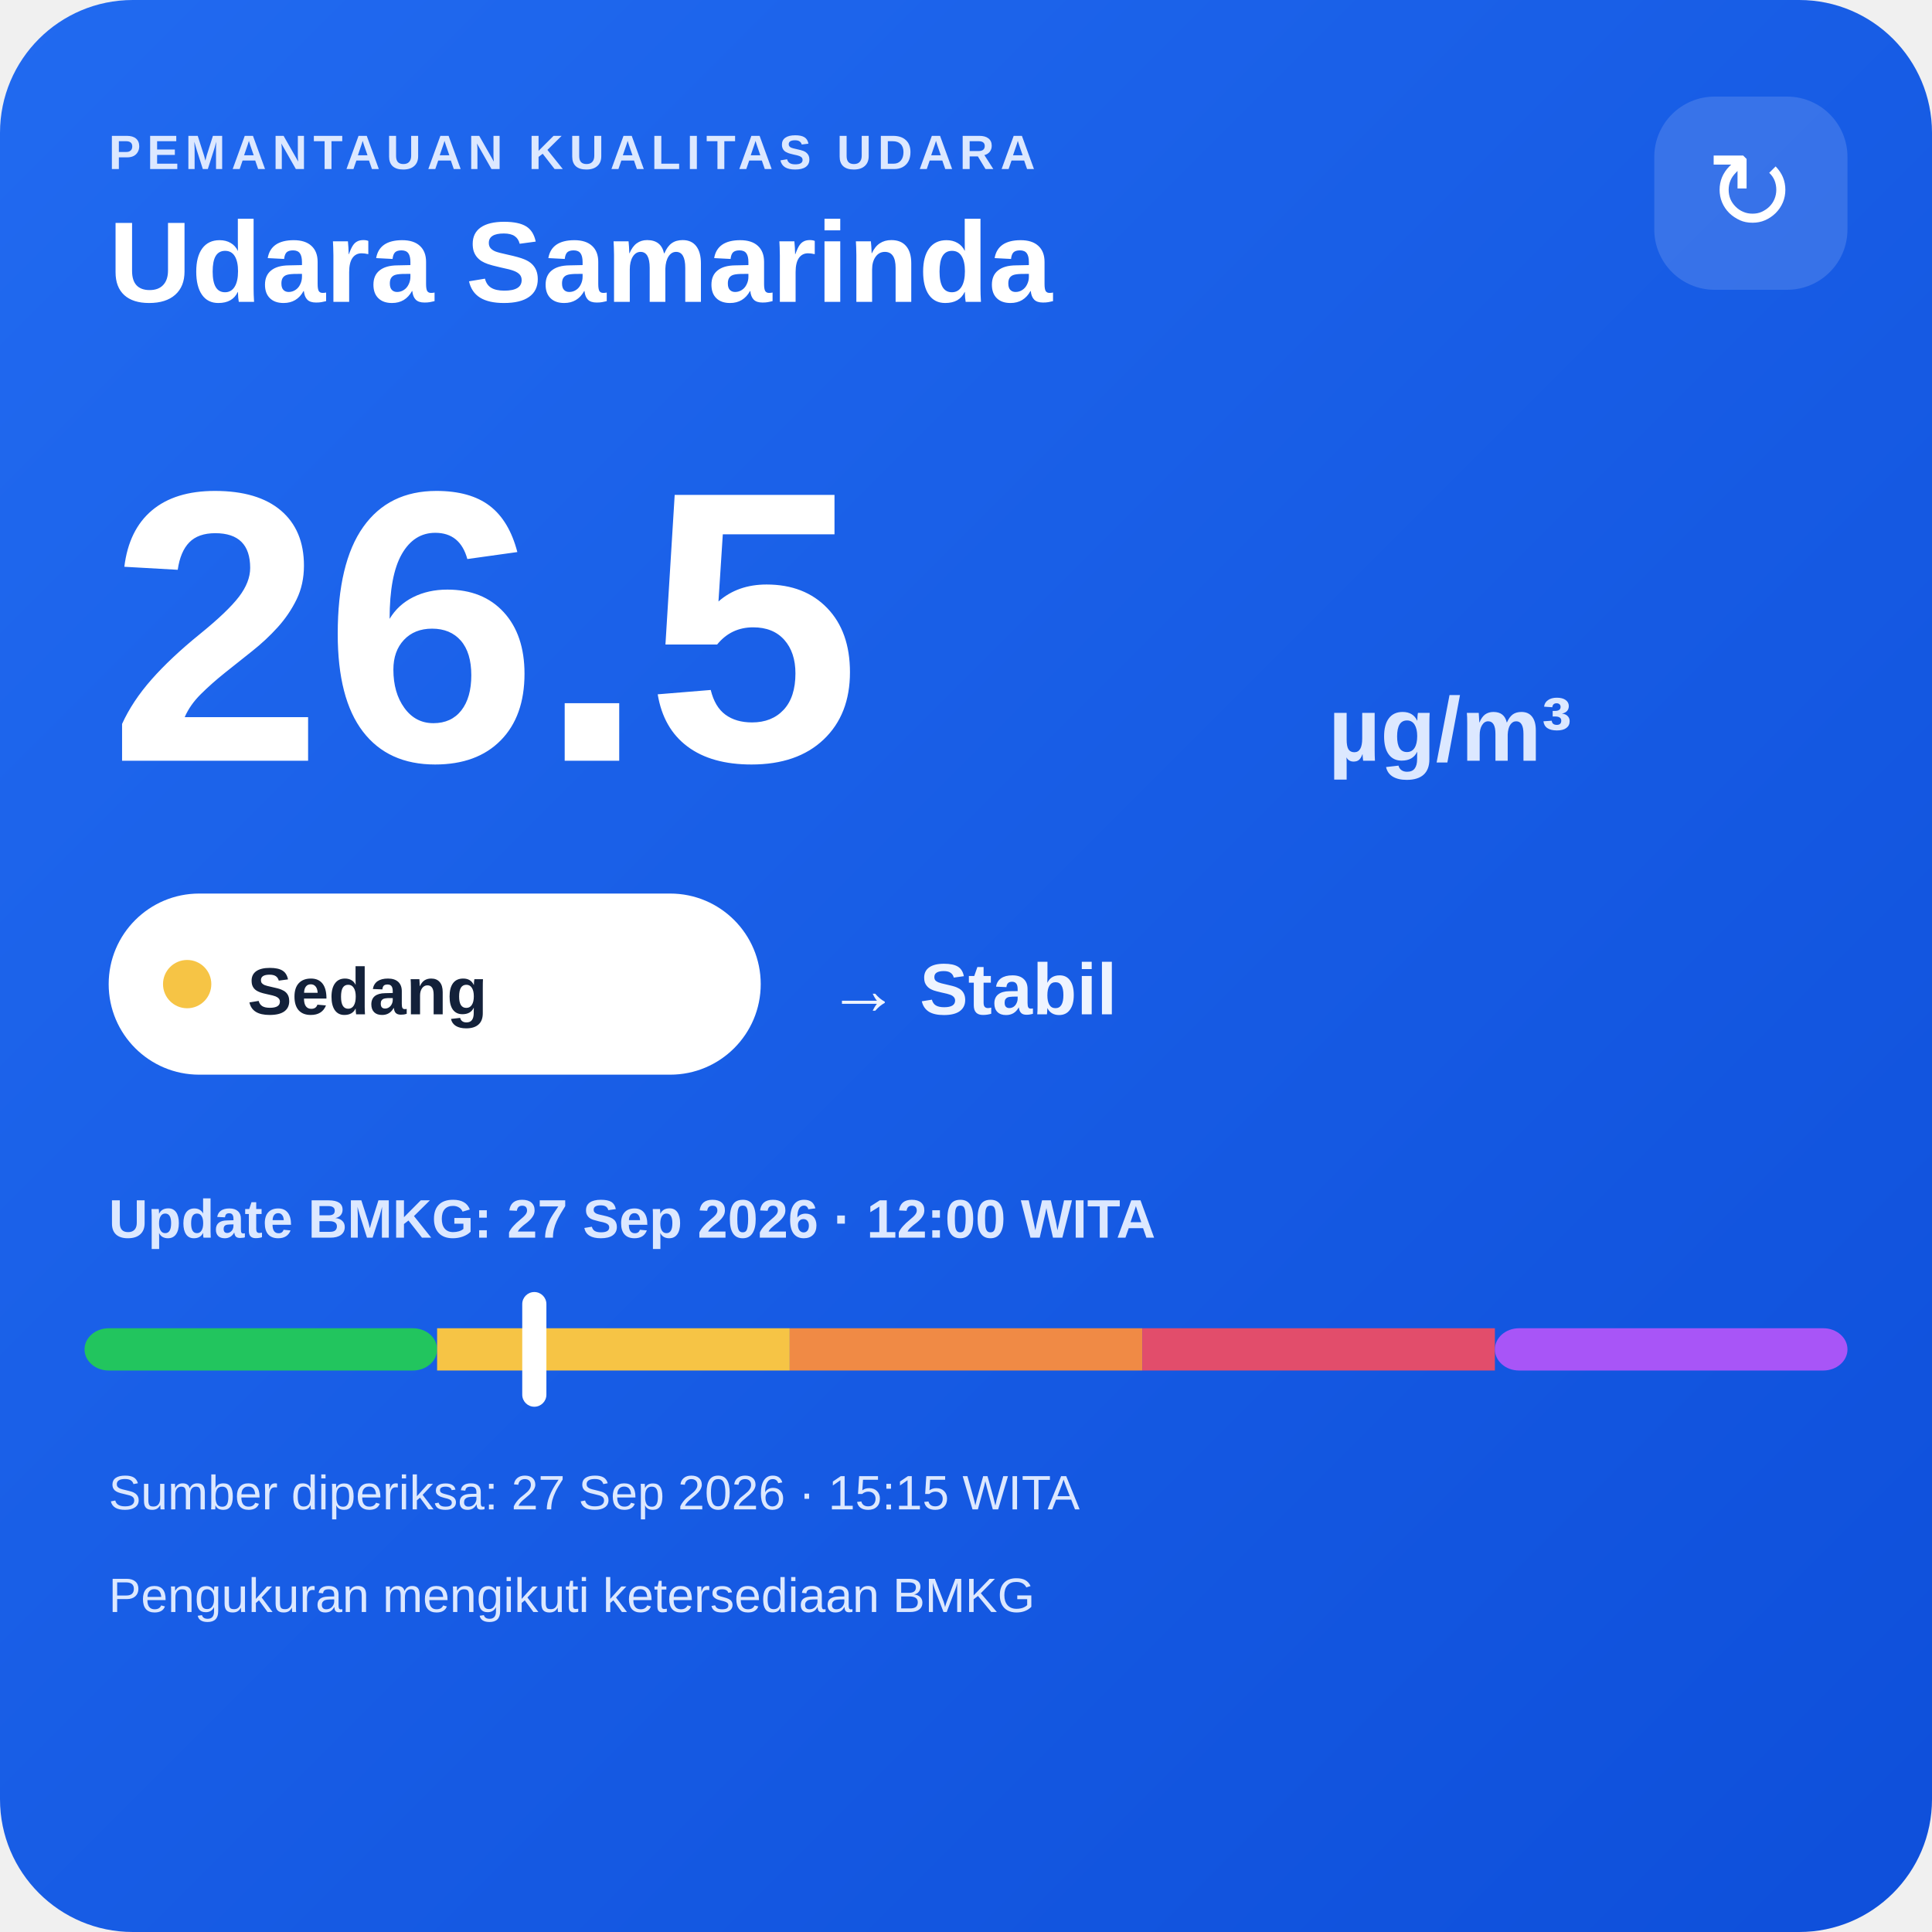
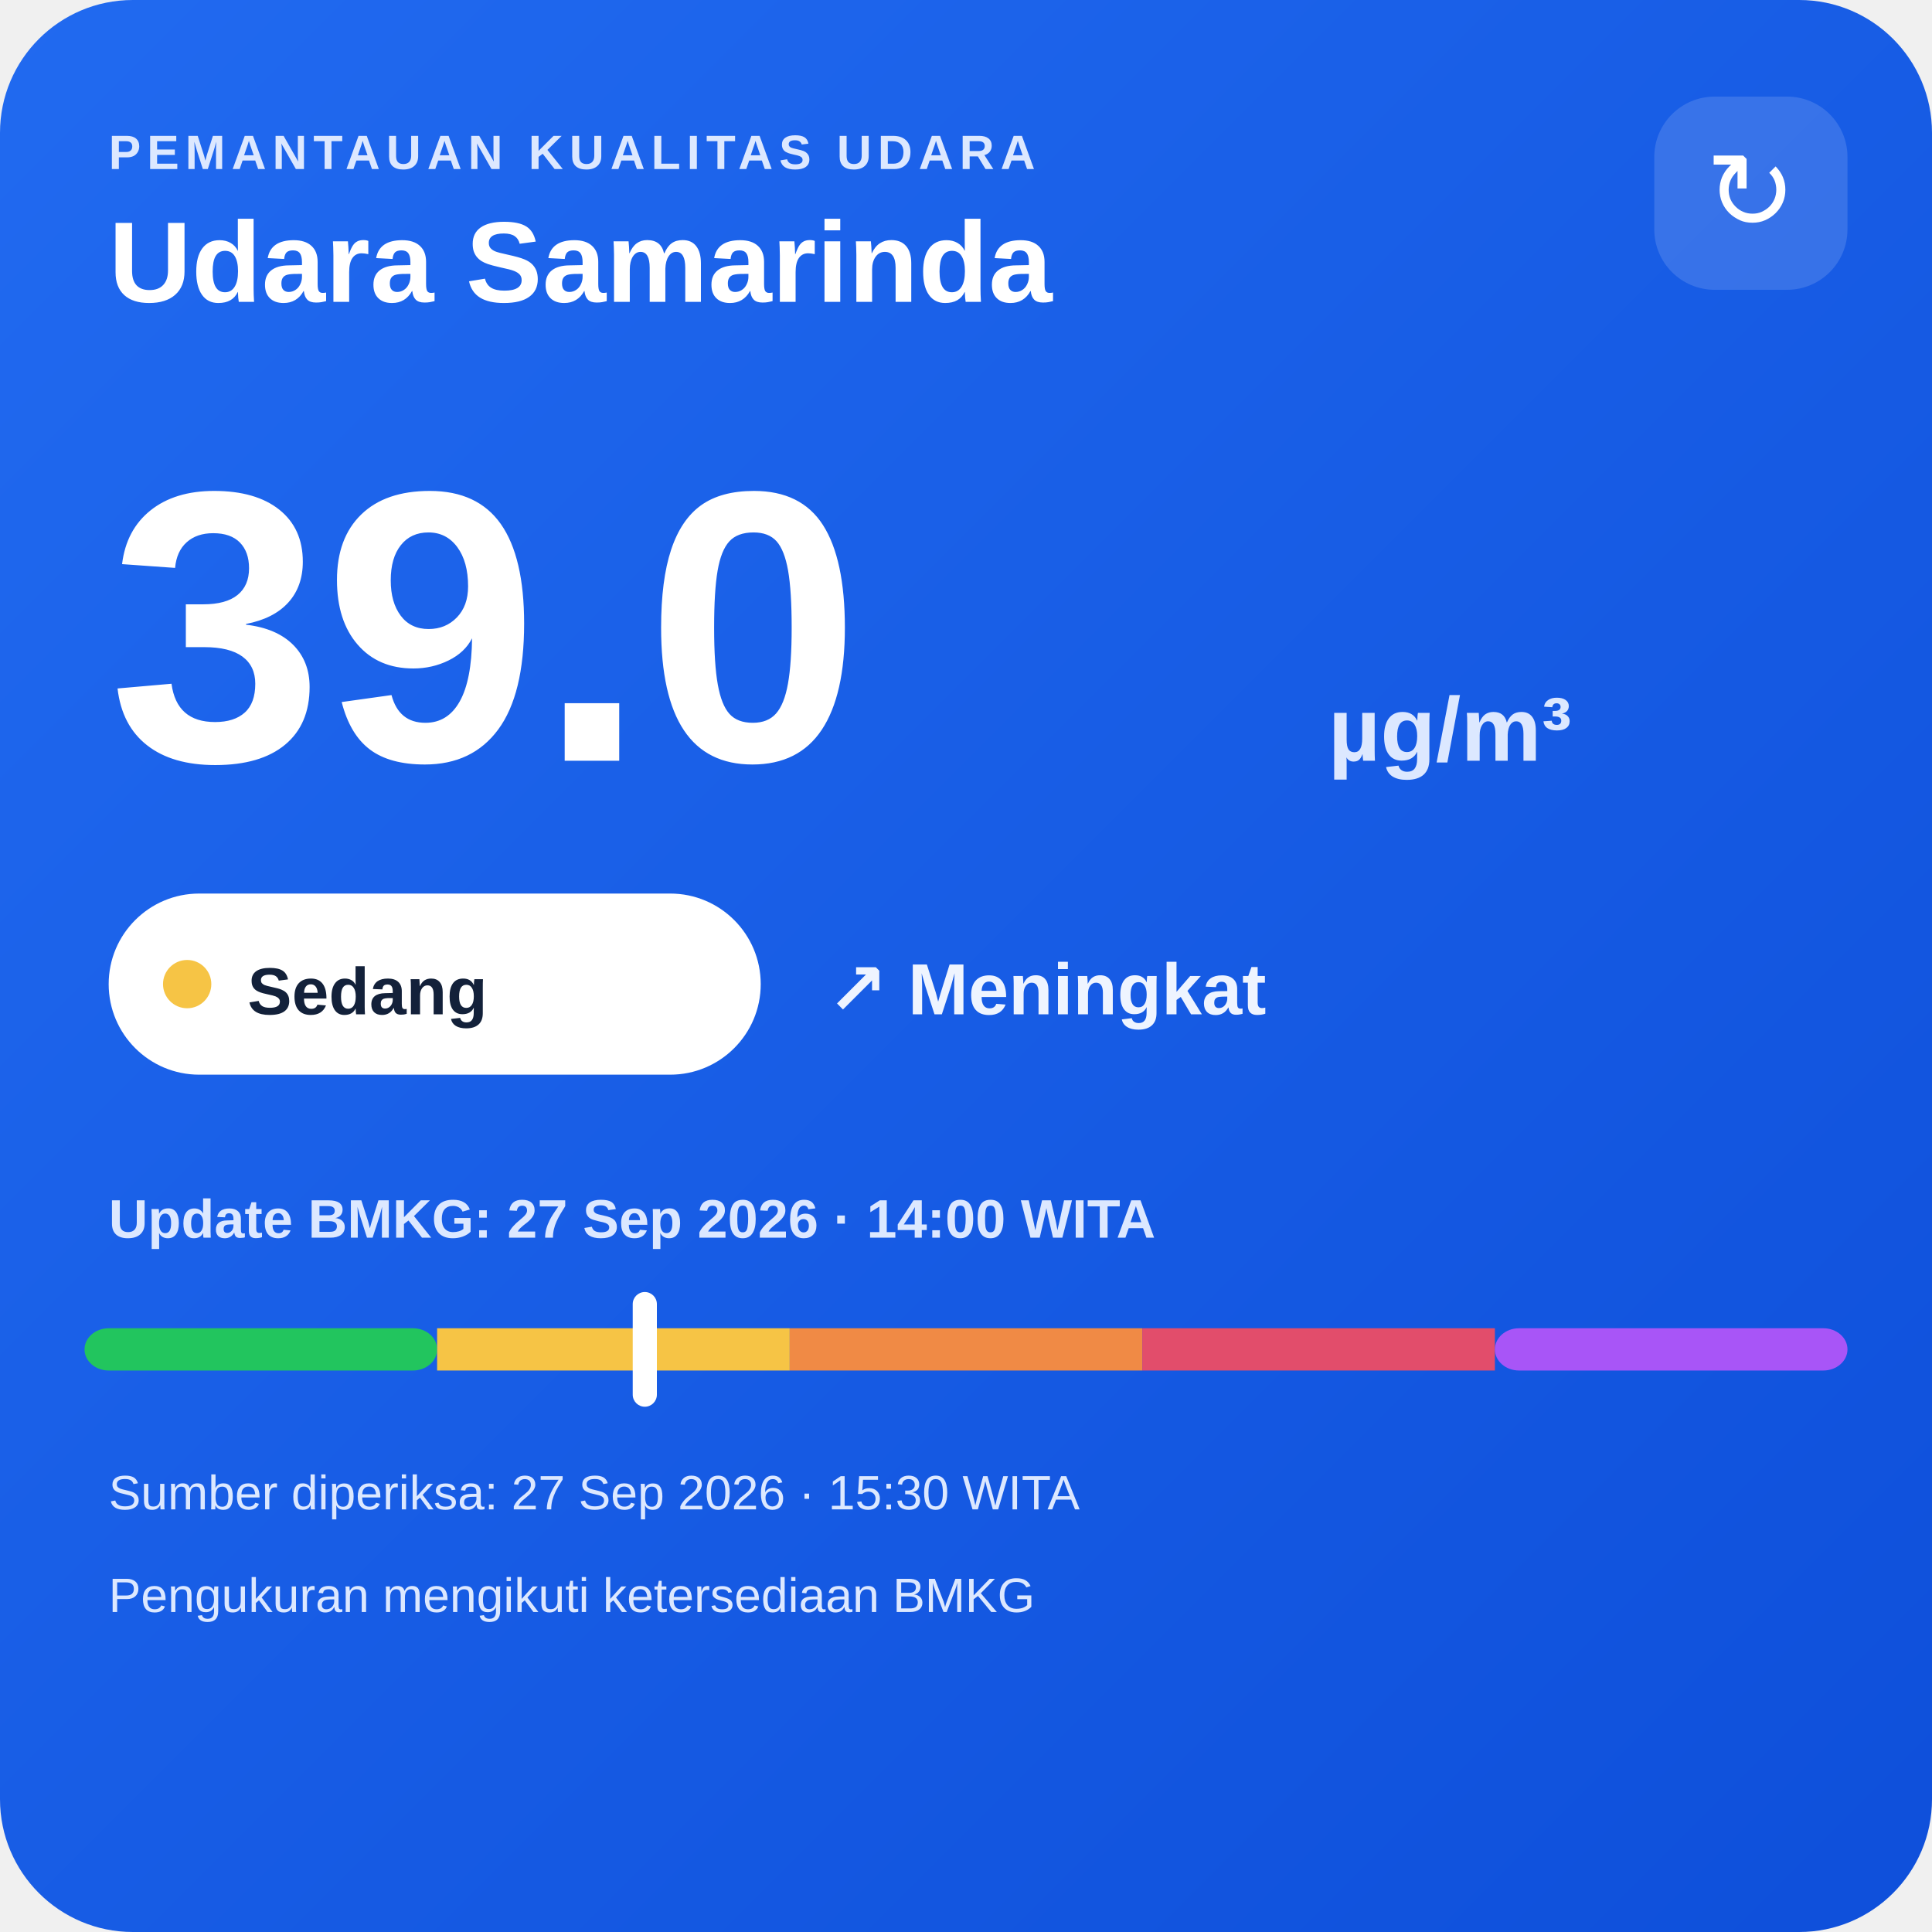
<svg xmlns="http://www.w3.org/2000/svg" width="320" height="320" viewBox="0 0 320 320">
  <defs>
    <linearGradient id="bg" x1="0" y1="0" x2="1" y2="1">
      <stop offset="0" stop-color="#216af0" />
      <stop offset="1" stop-color="#0e4fda" />
    </linearGradient>
  </defs>
  <rect width="320" height="320" rx="22" fill="url(#bg)" />
  <text x="18" y="28" fill="#dce8ff" font-family="Arial,sans-serif" font-size="8" font-weight="700" letter-spacing="1">PEMANTAUAN KUALITAS UDARA</text>
  <text x="18" y="50" fill="#ffffff" font-family="Arial,sans-serif" font-size="19" font-weight="700">Udara Samarinda</text>
  <rect x="274" y="16" width="32" height="32" rx="10" fill="#ffffff" fill-opacity=".14" />
  <text x="290" y="38" text-anchor="middle" fill="#ffffff" font-family="Arial,sans-serif" font-size="18">↻</text>
-   <text x="18" y="126" fill="#ffffff" font-family="Arial,sans-serif" font-size="64" font-weight="800">26.5</text>
+   <text x="18" y="126" fill="#ffffff" font-family="Arial,sans-serif" font-size="64" font-weight="800">39.0</text>
  <text x="220" y="126" fill="#dce8ff" font-family="Arial,sans-serif" font-size="15" font-weight="700">µg/m³</text>
  <rect x="18" y="148" width="108" height="30" rx="15" fill="#ffffff" />
  <circle cx="31" cy="163" r="4" fill="#f6c445" />
  <text x="41" y="168" fill="#13213a" font-family="Arial,sans-serif" font-size="11" font-weight="700">Sedang</text>
-   <text x="137" y="168" fill="#eef4ff" font-family="Arial,sans-serif" font-size="12" font-weight="700">→ Stabil</text>
-   <text x="18" y="205" fill="#dce8ff" font-family="Arial,sans-serif" font-size="9" font-weight="700">Update BMKG: 27 Sep 2026 · 12:00 WITA</text>
+   <text x="137" y="168" fill="#eef4ff" font-family="Arial,sans-serif" font-size="12" font-weight="700">↗ Meningkat</text>
+   <text x="18" y="205" fill="#dce8ff" font-family="Arial,sans-serif" font-size="9" font-weight="700">Update BMKG: 27 Sep 2026 · 14:00 WITA</text>
  <rect x="14" y="220" width="58.4" height="7" rx="4" fill="#22c55e" />
  <rect x="72.4" y="220" width="58.4" height="7" fill="#f6c445" />
  <rect x="130.8" y="220" width="58.4" height="7" fill="#f08a45" />
  <rect x="189.2" y="220" width="58.4" height="7" fill="#e24d6b" />
  <rect x="247.6" y="220" width="58.4" height="7" rx="4" fill="#a855f7" />
-   <rect x="86.5" y="214" width="4" height="19" rx="2" fill="#ffffff" />
-   <text x="18" y="250" fill="#dce8ff" font-family="Arial,sans-serif" font-size="8">Sumber diperiksa: 27 Sep 2026 · 15:15 WITA</text>
+   <rect x="104.8" y="214" width="4" height="19" rx="2" fill="#ffffff" />
+   <text x="18" y="250" fill="#dce8ff" font-family="Arial,sans-serif" font-size="8">Sumber diperiksa: 27 Sep 2026 · 15:30 WITA</text>
  <text x="18" y="267" fill="#dce8ff" font-family="Arial,sans-serif" font-size="8">Pengukuran mengikuti ketersediaan BMKG</text>
</svg>
